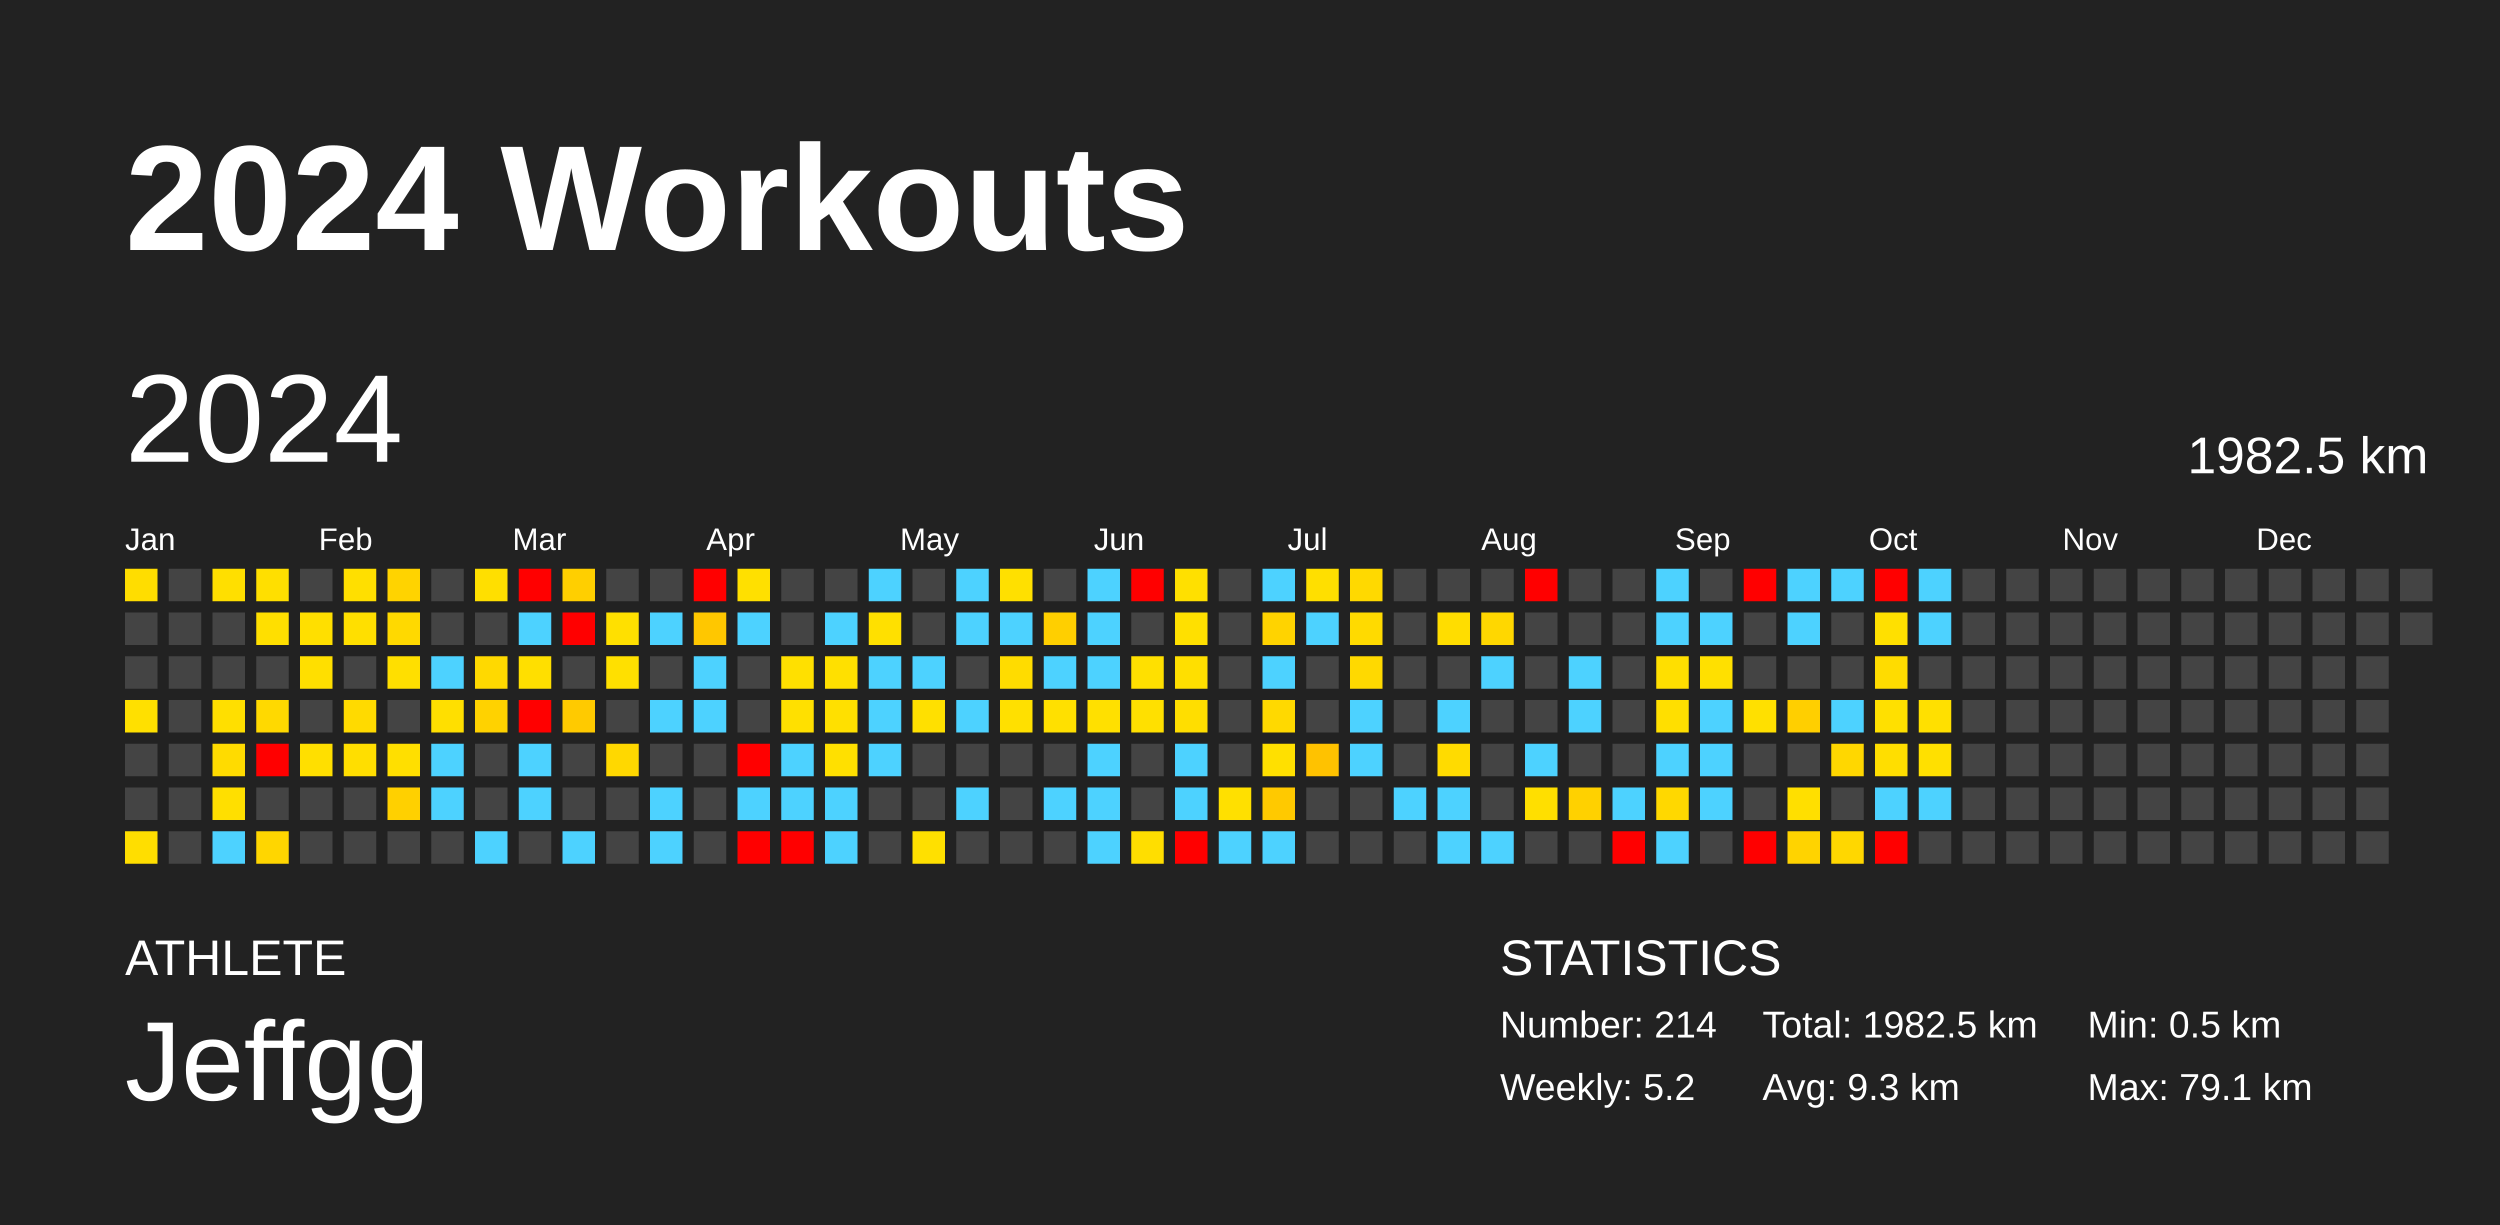
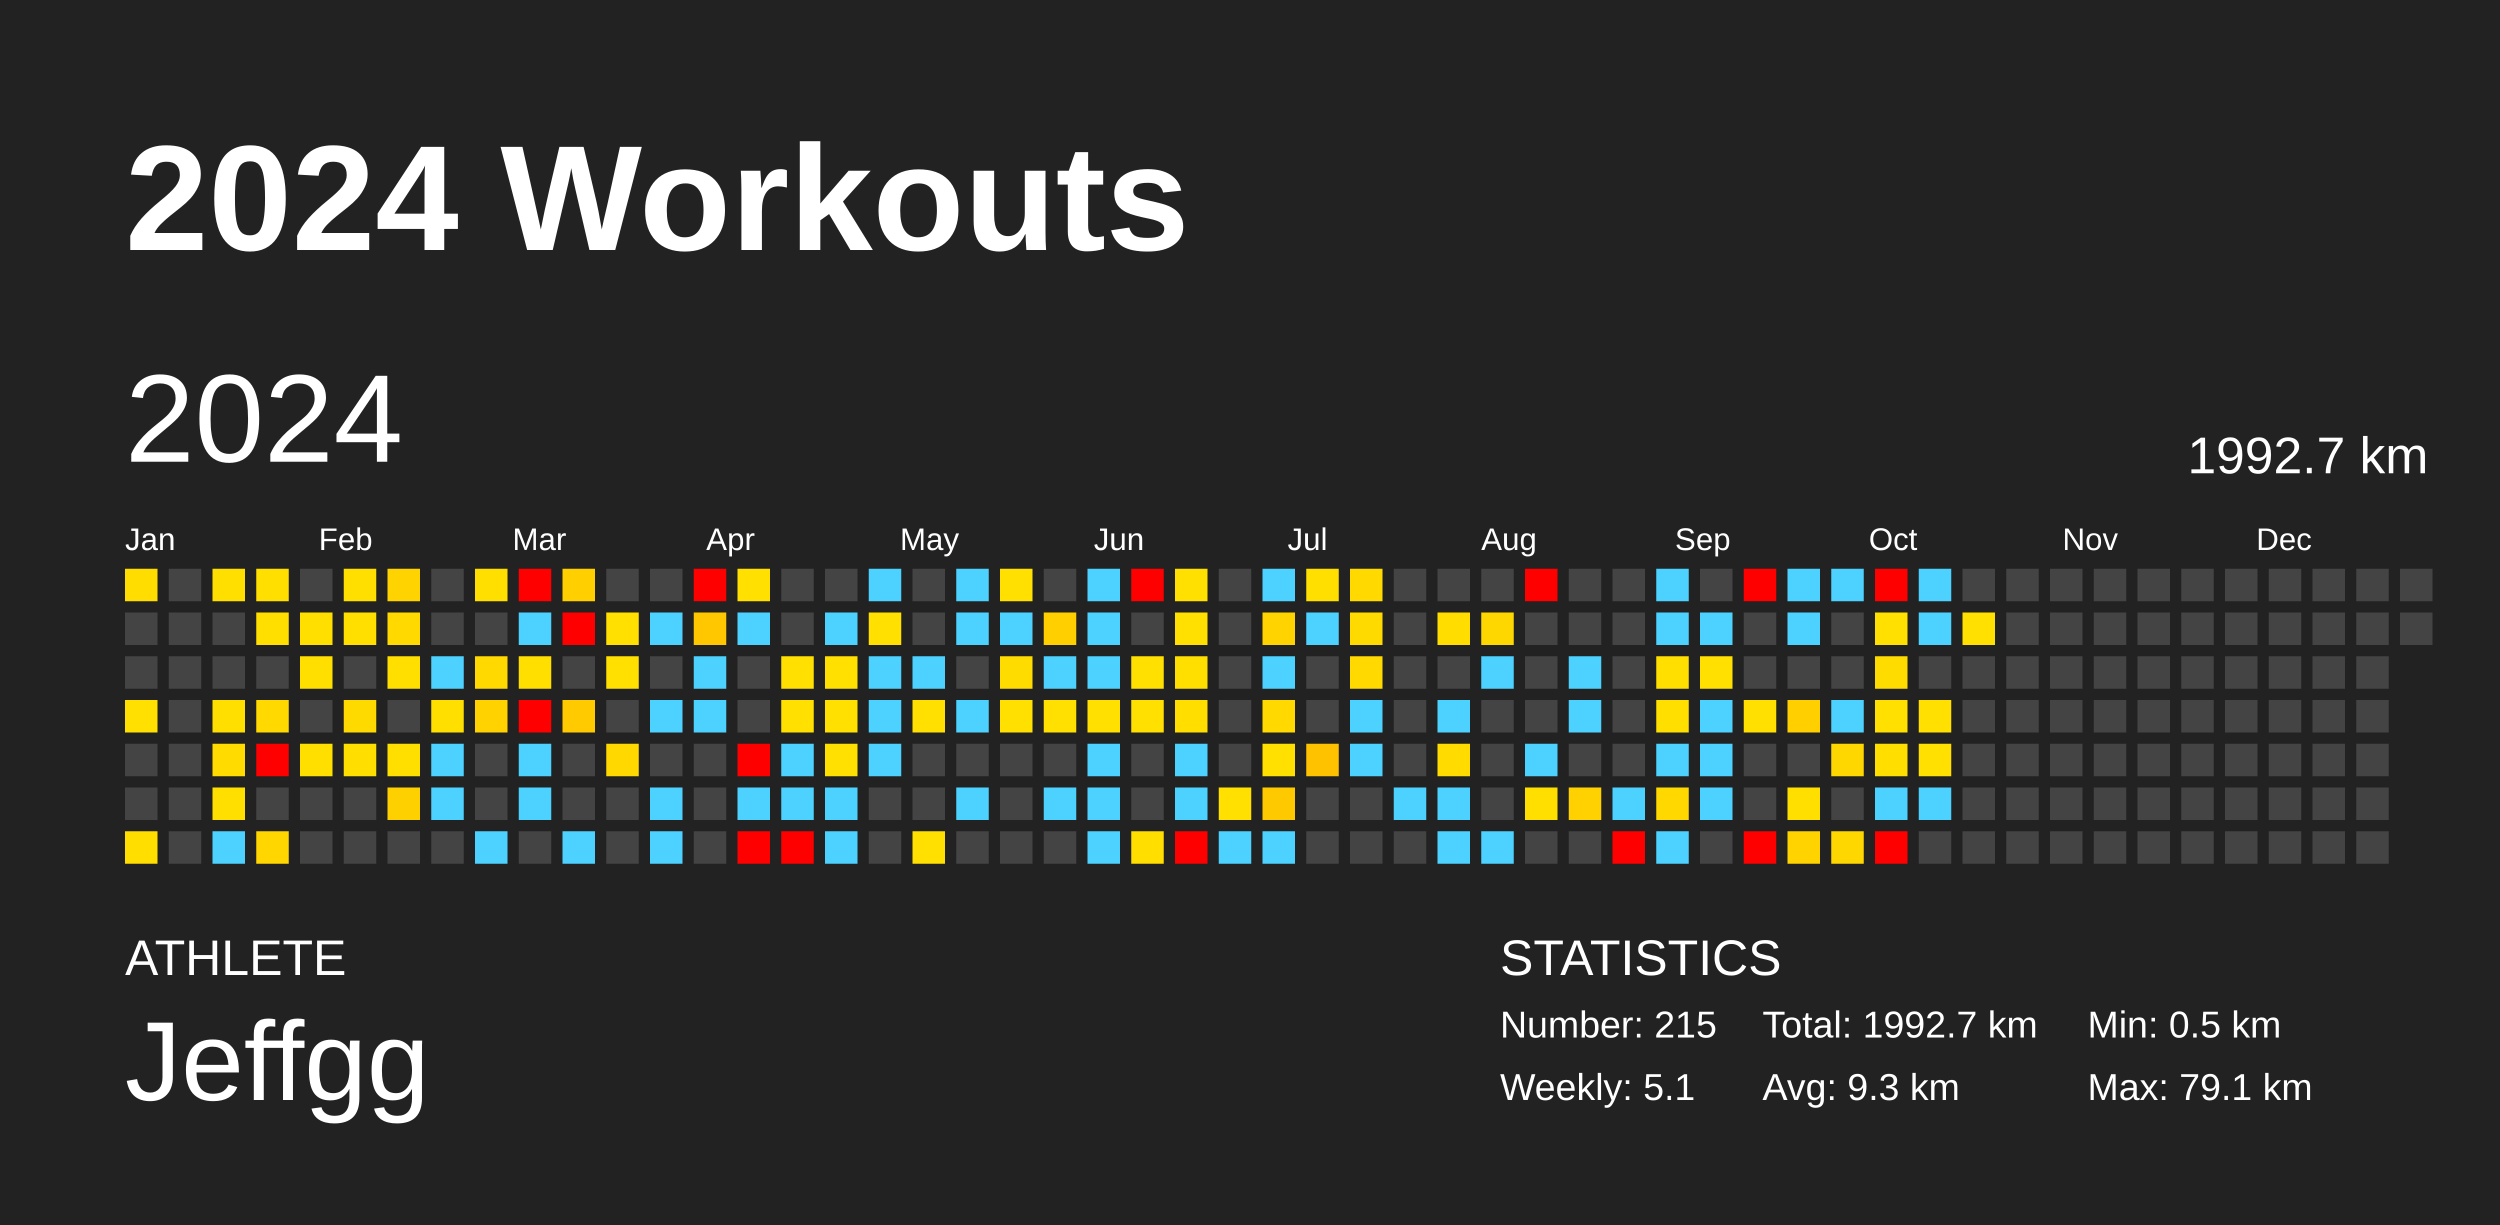
<svg xmlns="http://www.w3.org/2000/svg" baseProfile="full" height="98mm" version="1.1" viewBox="0,0,200,98" width="200mm">
  <defs />
  <rect fill="#222222" height="98" width="200" x="0" y="0" />
  <text fill="#FFFFFF" style="font-size:12px; font-family:Arial; font-weight:bold;" x="10" y="20">2024 Workouts</text>
  <text fill="#FFFFFF" style="font-size:4px; font-family:Arial" x="10" y="78">ATHLETE</text>
  <text fill="#FFFFFF" style="font-size:9px; font-family:Arial" x="10" y="88">Jeffgg</text>
  <text fill="#FFFFFF" style="font-size:4px; font-family:Arial" x="120" y="78">STATISTICS</text>
-   <text fill="#FFFFFF" style="font-size:3px; font-family:Arial" x="120" y="83">Number: 214</text>
-   <text fill="#FFFFFF" style="font-size:3px; font-family:Arial" x="120" y="88">Weekly: 5.2</text>
-   <text fill="#FFFFFF" style="font-size:3px; font-family:Arial" x="141" y="83">Total: 1982.5 km</text>
+   <text fill="#FFFFFF" style="font-size:3px; font-family:Arial" x="120" y="83">Number: 215</text>
+   <text fill="#FFFFFF" style="font-size:3px; font-family:Arial" x="120" y="88">Weekly: 5.1</text>
+   <text fill="#FFFFFF" style="font-size:3px; font-family:Arial" x="141" y="83">Total: 1992.7 km</text>
  <text fill="#FFFFFF" style="font-size:3px; font-family:Arial" x="141" y="88">Avg: 9.3 km</text>
  <text fill="#FFFFFF" style="font-size:3px; font-family:Arial" x="167" y="83">Min: 0.5 km</text>
  <text fill="#FFFFFF" style="font-size:3px; font-family:Arial" x="167" y="88">Max: 79.1 km</text>
  <text dominant-baseline="hanging" fill="#FFFFFF" style="font-size:10.0px; font-family:Arial;" x="10" y="30">2024</text>
-   <text dominant-baseline="hanging" fill="#FFFFFF" style="font-size:4.125px; font-family:Arial;" x="175" y="35">1982.5 km</text>
+   <text dominant-baseline="hanging" fill="#FFFFFF" style="font-size:4.125px; font-family:Arial;" x="175" y="35">1992.7 km</text>
  <text fill="#FFFFFF" style="font-size:2.5px; font-family:Arial" x="10.0" y="44">Jan</text>
  <text fill="#FFFFFF" style="font-size:2.5px; font-family:Arial" x="25.5" y="44">Feb</text>
  <text fill="#FFFFFF" style="font-size:2.5px; font-family:Arial" x="41.0" y="44">Mar</text>
  <text fill="#FFFFFF" style="font-size:2.5px; font-family:Arial" x="56.5" y="44">Apr</text>
  <text fill="#FFFFFF" style="font-size:2.5px; font-family:Arial" x="72.0" y="44">May</text>
  <text fill="#FFFFFF" style="font-size:2.5px; font-family:Arial" x="87.5" y="44">Jun</text>
  <text fill="#FFFFFF" style="font-size:2.5px; font-family:Arial" x="103.0" y="44">Jul</text>
  <text fill="#FFFFFF" style="font-size:2.5px; font-family:Arial" x="118.5" y="44">Aug</text>
  <text fill="#FFFFFF" style="font-size:2.5px; font-family:Arial" x="134.0" y="44">Sep</text>
  <text fill="#FFFFFF" style="font-size:2.5px; font-family:Arial" x="149.5" y="44">Oct</text>
  <text fill="#FFFFFF" style="font-size:2.5px; font-family:Arial" x="165.0" y="44">Nov</text>
  <text fill="#FFFFFF" style="font-size:2.5px; font-family:Arial" x="180.5" y="44">Dec</text>
  <rect fill="#ffdd00" height="2.6" width="2.6" x="10.0" y="45.5" />
  <rect fill="#444444" height="2.6" width="2.6" x="10.0" y="49.0" />
  <rect fill="#444444" height="2.6" width="2.6" x="10.0" y="52.5" />
  <rect fill="#ffe000" height="2.6" width="2.6" x="10.0" y="56.0" />
  <rect fill="#444444" height="2.6" width="2.6" x="10.0" y="59.5" />
  <rect fill="#444444" height="2.6" width="2.6" x="10.0" y="63.0" />
  <rect fill="#ffde00" height="2.6" width="2.6" x="10.0" y="66.5" />
  <rect fill="#444444" height="2.6" width="2.6" x="13.5" y="45.5" />
  <rect fill="#444444" height="2.6" width="2.6" x="13.5" y="49.0" />
  <rect fill="#444444" height="2.6" width="2.6" x="13.5" y="52.5" />
  <rect fill="#444444" height="2.6" width="2.6" x="13.5" y="56.0" />
  <rect fill="#444444" height="2.6" width="2.6" x="13.5" y="59.5" />
  <rect fill="#444444" height="2.6" width="2.6" x="13.5" y="63.0" />
  <rect fill="#444444" height="2.6" width="2.6" x="13.5" y="66.5" />
  <rect fill="#ffdf00" height="2.6" width="2.6" x="17.0" y="45.5" />
  <rect fill="#444444" height="2.6" width="2.6" x="17.0" y="49.0" />
  <rect fill="#444444" height="2.6" width="2.6" x="17.0" y="52.5" />
  <rect fill="#ffdf00" height="2.6" width="2.6" x="17.0" y="56.0" />
  <rect fill="#ffdb00" height="2.6" width="2.6" x="17.0" y="59.5" />
  <rect fill="#ffdf00" height="2.6" width="2.6" x="17.0" y="63.0" />
  <rect fill="#4dd2ff" height="2.6" width="2.6" x="17.0" y="66.5" />
  <rect fill="#ffdf00" height="2.6" width="2.6" x="20.5" y="45.5" />
  <rect fill="#ffdf00" height="2.6" width="2.6" x="20.5" y="49.0" />
  <rect fill="#444444" height="2.6" width="2.6" x="20.5" y="52.5" />
  <rect fill="#ffd900" height="2.6" width="2.6" x="20.5" y="56.0" />
  <rect fill="red" height="2.6" width="2.6" x="20.5" y="59.5" />
  <rect fill="#444444" height="2.6" width="2.6" x="20.5" y="63.0" />
  <rect fill="#ffd600" height="2.6" width="2.6" x="20.5" y="66.5" />
  <rect fill="#444444" height="2.6" width="2.6" x="24.0" y="45.5" />
  <rect fill="#ffdf00" height="2.6" width="2.6" x="24.0" y="49.0" />
  <rect fill="#ffdf00" height="2.6" width="2.6" x="24.0" y="52.5" />
  <rect fill="#444444" height="2.6" width="2.6" x="24.0" y="56.0" />
  <rect fill="#ffdf00" height="2.6" width="2.6" x="24.0" y="59.5" />
  <rect fill="#444444" height="2.6" width="2.6" x="24.0" y="63.0" />
  <rect fill="#444444" height="2.6" width="2.6" x="24.0" y="66.5" />
  <rect fill="#ffdf00" height="2.6" width="2.6" x="27.5" y="45.5" />
  <rect fill="#ffdf00" height="2.6" width="2.6" x="27.5" y="49.0" />
  <rect fill="#444444" height="2.6" width="2.6" x="27.5" y="52.5" />
  <rect fill="#ffda00" height="2.6" width="2.6" x="27.5" y="56.0" />
  <rect fill="#ffde00" height="2.6" width="2.6" x="27.5" y="59.5" />
  <rect fill="#444444" height="2.6" width="2.6" x="27.5" y="63.0" />
  <rect fill="#444444" height="2.6" width="2.6" x="27.5" y="66.5" />
  <rect fill="#ffd300" height="2.6" width="2.6" x="31.0" y="45.5" />
  <rect fill="#ffd900" height="2.6" width="2.6" x="31.0" y="49.0" />
  <rect fill="#ffdf00" height="2.6" width="2.6" x="31.0" y="52.5" />
  <rect fill="#444444" height="2.6" width="2.6" x="31.0" y="56.0" />
  <rect fill="#ffdf00" height="2.6" width="2.6" x="31.0" y="59.5" />
  <rect fill="#ffd000" height="2.6" width="2.6" x="31.0" y="63.0" />
  <rect fill="#444444" height="2.6" width="2.6" x="31.0" y="66.5" />
  <rect fill="#444444" height="2.6" width="2.6" x="34.5" y="45.5" />
  <rect fill="#444444" height="2.6" width="2.6" x="34.5" y="49.0" />
  <rect fill="#4dd2ff" height="2.6" width="2.6" x="34.5" y="52.5" />
  <rect fill="#ffdf00" height="2.6" width="2.6" x="34.5" y="56.0" />
  <rect fill="#4dd2ff" height="2.6" width="2.6" x="34.5" y="59.5" />
  <rect fill="#4dd2ff" height="2.6" width="2.6" x="34.5" y="63.0" />
  <rect fill="#444444" height="2.6" width="2.6" x="34.5" y="66.5" />
  <rect fill="#ffdf00" height="2.6" width="2.6" x="38.0" y="45.5" />
  <rect fill="#444444" height="2.6" width="2.6" x="38.0" y="49.0" />
  <rect fill="#ffd900" height="2.6" width="2.6" x="38.0" y="52.5" />
  <rect fill="#ffd200" height="2.6" width="2.6" x="38.0" y="56.0" />
  <rect fill="#444444" height="2.6" width="2.6" x="38.0" y="59.5" />
  <rect fill="#444444" height="2.6" width="2.6" x="38.0" y="63.0" />
  <rect fill="#4dd2ff" height="2.6" width="2.6" x="38.0" y="66.5" />
  <rect fill="red" height="2.6" width="2.6" x="41.5" y="45.5" />
  <rect fill="#4dd2ff" height="2.6" width="2.6" x="41.5" y="49.0" />
  <rect fill="#ffdf00" height="2.6" width="2.6" x="41.5" y="52.5" />
  <rect fill="red" height="2.6" width="2.6" x="41.5" y="56.0" />
  <rect fill="#4dd2ff" height="2.6" width="2.6" x="41.5" y="59.5" />
  <rect fill="#4dd2ff" height="2.6" width="2.6" x="41.5" y="63.0" />
  <rect fill="#444444" height="2.6" width="2.6" x="41.5" y="66.5" />
  <rect fill="#ffcf00" height="2.6" width="2.6" x="45.0" y="45.5" />
  <rect fill="red" height="2.6" width="2.6" x="45.0" y="49.0" />
  <rect fill="#444444" height="2.6" width="2.6" x="45.0" y="52.5" />
  <rect fill="#ffca00" height="2.6" width="2.6" x="45.0" y="56.0" />
  <rect fill="#444444" height="2.6" width="2.6" x="45.0" y="59.5" />
  <rect fill="#444444" height="2.6" width="2.6" x="45.0" y="63.0" />
  <rect fill="#4dd2ff" height="2.6" width="2.6" x="45.0" y="66.5" />
  <rect fill="#444444" height="2.6" width="2.6" x="48.5" y="45.5" />
  <rect fill="#ffe000" height="2.6" width="2.6" x="48.5" y="49.0" />
  <rect fill="#ffe000" height="2.6" width="2.6" x="48.5" y="52.5" />
  <rect fill="#444444" height="2.6" width="2.6" x="48.5" y="56.0" />
  <rect fill="#ffd800" height="2.6" width="2.6" x="48.5" y="59.5" />
  <rect fill="#444444" height="2.6" width="2.6" x="48.5" y="63.0" />
  <rect fill="#444444" height="2.6" width="2.6" x="48.5" y="66.5" />
  <rect fill="#444444" height="2.6" width="2.6" x="52.0" y="45.5" />
  <rect fill="#4dd2ff" height="2.6" width="2.6" x="52.0" y="49.0" />
  <rect fill="#444444" height="2.6" width="2.6" x="52.0" y="52.5" />
  <rect fill="#4dd2ff" height="2.6" width="2.6" x="52.0" y="56.0" />
  <rect fill="#444444" height="2.6" width="2.6" x="52.0" y="59.5" />
  <rect fill="#4dd2ff" height="2.6" width="2.6" x="52.0" y="63.0" />
  <rect fill="#4dd2ff" height="2.6" width="2.6" x="52.0" y="66.5" />
  <rect fill="red" height="2.6" width="2.6" x="55.5" y="45.5" />
  <rect fill="#ffc700" height="2.6" width="2.6" x="55.5" y="49.0" />
  <rect fill="#4dd2ff" height="2.6" width="2.6" x="55.5" y="52.5" />
  <rect fill="#4dd2ff" height="2.6" width="2.6" x="55.5" y="56.0" />
  <rect fill="#444444" height="2.6" width="2.6" x="55.5" y="59.5" />
  <rect fill="#444444" height="2.6" width="2.6" x="55.5" y="63.0" />
  <rect fill="#444444" height="2.6" width="2.6" x="55.5" y="66.5" />
  <rect fill="#ffe000" height="2.6" width="2.6" x="59.0" y="45.5" />
  <rect fill="#4dd2ff" height="2.6" width="2.6" x="59.0" y="49.0" />
  <rect fill="#444444" height="2.6" width="2.6" x="59.0" y="52.5" />
  <rect fill="#444444" height="2.6" width="2.6" x="59.0" y="56.0" />
  <rect fill="red" height="2.6" width="2.6" x="59.0" y="59.5" />
  <rect fill="#4dd2ff" height="2.6" width="2.6" x="59.0" y="63.0" />
  <rect fill="red" height="2.6" width="2.6" x="59.0" y="66.5" />
  <rect fill="#444444" height="2.6" width="2.6" x="62.5" y="45.5" />
  <rect fill="#444444" height="2.6" width="2.6" x="62.5" y="49.0" />
  <rect fill="#ffe000" height="2.6" width="2.6" x="62.5" y="52.5" />
  <rect fill="#ffe000" height="2.6" width="2.6" x="62.5" y="56.0" />
  <rect fill="#4dd2ff" height="2.6" width="2.6" x="62.5" y="59.5" />
  <rect fill="#4dd2ff" height="2.6" width="2.6" x="62.5" y="63.0" />
  <rect fill="red" height="2.6" width="2.6" x="62.5" y="66.5" />
  <rect fill="#444444" height="2.6" width="2.6" x="66.0" y="45.5" />
  <rect fill="#4dd2ff" height="2.6" width="2.6" x="66.0" y="49.0" />
  <rect fill="#ffe000" height="2.6" width="2.6" x="66.0" y="52.5" />
  <rect fill="#ffe000" height="2.6" width="2.6" x="66.0" y="56.0" />
  <rect fill="#ffe000" height="2.6" width="2.6" x="66.0" y="59.5" />
  <rect fill="#4dd2ff" height="2.6" width="2.6" x="66.0" y="63.0" />
  <rect fill="#4dd2ff" height="2.6" width="2.6" x="66.0" y="66.5" />
  <rect fill="#4dd2ff" height="2.6" width="2.6" x="69.5" y="45.5" />
  <rect fill="#ffe000" height="2.6" width="2.6" x="69.5" y="49.0" />
  <rect fill="#4dd2ff" height="2.6" width="2.6" x="69.5" y="52.5" />
  <rect fill="#4dd2ff" height="2.6" width="2.6" x="69.5" y="56.0" />
  <rect fill="#4dd2ff" height="2.6" width="2.6" x="69.5" y="59.5" />
  <rect fill="#444444" height="2.6" width="2.6" x="69.5" y="63.0" />
  <rect fill="#444444" height="2.6" width="2.6" x="69.5" y="66.5" />
  <rect fill="#444444" height="2.6" width="2.6" x="73.0" y="45.5" />
  <rect fill="#444444" height="2.6" width="2.6" x="73.0" y="49.0" />
  <rect fill="#4dd2ff" height="2.6" width="2.6" x="73.0" y="52.5" />
  <rect fill="#ffe000" height="2.6" width="2.6" x="73.0" y="56.0" />
  <rect fill="#444444" height="2.6" width="2.6" x="73.0" y="59.5" />
  <rect fill="#444444" height="2.6" width="2.6" x="73.0" y="63.0" />
  <rect fill="#ffe000" height="2.6" width="2.6" x="73.0" y="66.5" />
  <rect fill="#4dd2ff" height="2.6" width="2.6" x="76.5" y="45.5" />
  <rect fill="#4dd2ff" height="2.6" width="2.6" x="76.5" y="49.0" />
  <rect fill="#444444" height="2.6" width="2.6" x="76.5" y="52.5" />
  <rect fill="#4dd2ff" height="2.6" width="2.6" x="76.5" y="56.0" />
  <rect fill="#444444" height="2.6" width="2.6" x="76.5" y="59.5" />
  <rect fill="#4dd2ff" height="2.6" width="2.6" x="76.5" y="63.0" />
  <rect fill="#444444" height="2.6" width="2.6" x="76.5" y="66.5" />
  <rect fill="#ffe000" height="2.6" width="2.6" x="80.0" y="45.5" />
  <rect fill="#4dd2ff" height="2.6" width="2.6" x="80.0" y="49.0" />
  <rect fill="#ffdc00" height="2.6" width="2.6" x="80.0" y="52.5" />
  <rect fill="#ffe000" height="2.6" width="2.6" x="80.0" y="56.0" />
  <rect fill="#444444" height="2.6" width="2.6" x="80.0" y="59.5" />
  <rect fill="#444444" height="2.6" width="2.6" x="80.0" y="63.0" />
  <rect fill="#444444" height="2.6" width="2.6" x="80.0" y="66.5" />
  <rect fill="#444444" height="2.6" width="2.6" x="83.5" y="45.5" />
  <rect fill="#ffcf00" height="2.6" width="2.6" x="83.5" y="49.0" />
  <rect fill="#4dd2ff" height="2.6" width="2.6" x="83.5" y="52.5" />
  <rect fill="#ffe000" height="2.6" width="2.6" x="83.5" y="56.0" />
  <rect fill="#444444" height="2.6" width="2.6" x="83.5" y="59.5" />
  <rect fill="#4dd2ff" height="2.6" width="2.6" x="83.5" y="63.0" />
  <rect fill="#444444" height="2.6" width="2.6" x="83.5" y="66.5" />
  <rect fill="#4dd2ff" height="2.6" width="2.6" x="87.0" y="45.5" />
  <rect fill="#4dd2ff" height="2.6" width="2.6" x="87.0" y="49.0" />
  <rect fill="#4dd2ff" height="2.6" width="2.6" x="87.0" y="52.5" />
  <rect fill="#ffe000" height="2.6" width="2.6" x="87.0" y="56.0" />
  <rect fill="#4dd2ff" height="2.6" width="2.6" x="87.0" y="59.5" />
  <rect fill="#4dd2ff" height="2.6" width="2.6" x="87.0" y="63.0" />
  <rect fill="#4dd2ff" height="2.6" width="2.6" x="87.0" y="66.5" />
  <rect fill="red" height="2.6" width="2.6" x="90.5" y="45.5" />
  <rect fill="#444444" height="2.6" width="2.6" x="90.5" y="49.0" />
  <rect fill="#ffe000" height="2.6" width="2.6" x="90.5" y="52.5" />
  <rect fill="#ffe000" height="2.6" width="2.6" x="90.5" y="56.0" />
  <rect fill="#444444" height="2.6" width="2.6" x="90.5" y="59.5" />
  <rect fill="#444444" height="2.6" width="2.6" x="90.5" y="63.0" />
  <rect fill="#ffde00" height="2.6" width="2.6" x="90.5" y="66.5" />
  <rect fill="#ffe000" height="2.6" width="2.6" x="94.0" y="45.5" />
  <rect fill="#ffe000" height="2.6" width="2.6" x="94.0" y="49.0" />
  <rect fill="#ffdf00" height="2.6" width="2.6" x="94.0" y="52.5" />
  <rect fill="#ffde00" height="2.6" width="2.6" x="94.0" y="56.0" />
  <rect fill="#4dd2ff" height="2.6" width="2.6" x="94.0" y="59.5" />
  <rect fill="#4dd2ff" height="2.6" width="2.6" x="94.0" y="63.0" />
  <rect fill="red" height="2.6" width="2.6" x="94.0" y="66.5" />
  <rect fill="#444444" height="2.6" width="2.6" x="97.5" y="45.5" />
  <rect fill="#444444" height="2.6" width="2.6" x="97.5" y="49.0" />
  <rect fill="#444444" height="2.6" width="2.6" x="97.5" y="52.5" />
  <rect fill="#444444" height="2.6" width="2.6" x="97.5" y="56.0" />
  <rect fill="#444444" height="2.6" width="2.6" x="97.5" y="59.5" />
  <rect fill="#ffe000" height="2.6" width="2.6" x="97.5" y="63.0" />
  <rect fill="#4dd2ff" height="2.6" width="2.6" x="97.5" y="66.5" />
  <rect fill="#4dd2ff" height="2.6" width="2.6" x="101.0" y="45.5" />
  <rect fill="#ffd300" height="2.6" width="2.6" x="101.0" y="49.0" />
  <rect fill="#4dd2ff" height="2.6" width="2.6" x="101.0" y="52.5" />
  <rect fill="#ffd900" height="2.6" width="2.6" x="101.0" y="56.0" />
  <rect fill="#ffe000" height="2.6" width="2.6" x="101.0" y="59.5" />
  <rect fill="#ffc900" height="2.6" width="2.6" x="101.0" y="63.0" />
  <rect fill="#4dd2ff" height="2.6" width="2.6" x="101.0" y="66.5" />
  <rect fill="#ffdf00" height="2.6" width="2.6" x="104.5" y="45.5" />
  <rect fill="#4dd2ff" height="2.6" width="2.6" x="104.5" y="49.0" />
  <rect fill="#444444" height="2.6" width="2.6" x="104.5" y="52.5" />
  <rect fill="#444444" height="2.6" width="2.6" x="104.5" y="56.0" />
  <rect fill="#ffc200" height="2.6" width="2.6" x="104.5" y="59.5" />
  <rect fill="#444444" height="2.6" width="2.6" x="104.5" y="63.0" />
  <rect fill="#444444" height="2.6" width="2.6" x="104.5" y="66.5" />
  <rect fill="#ffd900" height="2.6" width="2.6" x="108.0" y="45.5" />
  <rect fill="#ffda00" height="2.6" width="2.6" x="108.0" y="49.0" />
  <rect fill="#ffd900" height="2.6" width="2.6" x="108.0" y="52.5" />
  <rect fill="#4dd2ff" height="2.6" width="2.6" x="108.0" y="56.0" />
  <rect fill="#4dd2ff" height="2.6" width="2.6" x="108.0" y="59.5" />
  <rect fill="#444444" height="2.6" width="2.6" x="108.0" y="63.0" />
  <rect fill="#444444" height="2.6" width="2.6" x="108.0" y="66.5" />
  <rect fill="#444444" height="2.6" width="2.6" x="111.5" y="45.5" />
  <rect fill="#444444" height="2.6" width="2.6" x="111.5" y="49.0" />
  <rect fill="#444444" height="2.6" width="2.6" x="111.5" y="52.5" />
  <rect fill="#444444" height="2.6" width="2.6" x="111.5" y="56.0" />
  <rect fill="#444444" height="2.6" width="2.6" x="111.5" y="59.5" />
  <rect fill="#4dd2ff" height="2.6" width="2.6" x="111.5" y="63.0" />
  <rect fill="#444444" height="2.6" width="2.6" x="111.5" y="66.5" />
  <rect fill="#444444" height="2.6" width="2.6" x="115.0" y="45.5" />
  <rect fill="#ffdd00" height="2.6" width="2.6" x="115.0" y="49.0" />
  <rect fill="#444444" height="2.6" width="2.6" x="115.0" y="52.5" />
  <rect fill="#4dd2ff" height="2.6" width="2.6" x="115.0" y="56.0" />
  <rect fill="#ffdb00" height="2.6" width="2.6" x="115.0" y="59.5" />
  <rect fill="#4dd2ff" height="2.6" width="2.6" x="115.0" y="63.0" />
  <rect fill="#4dd2ff" height="2.6" width="2.6" x="115.0" y="66.5" />
  <rect fill="#444444" height="2.6" width="2.6" x="118.5" y="45.5" />
  <rect fill="#ffd700" height="2.6" width="2.6" x="118.5" y="49.0" />
  <rect fill="#4dd2ff" height="2.6" width="2.6" x="118.5" y="52.5" />
  <rect fill="#444444" height="2.6" width="2.6" x="118.5" y="56.0" />
  <rect fill="#444444" height="2.6" width="2.6" x="118.5" y="59.5" />
  <rect fill="#444444" height="2.6" width="2.6" x="118.5" y="63.0" />
  <rect fill="#4dd2ff" height="2.6" width="2.6" x="118.5" y="66.5" />
  <rect fill="red" height="2.6" width="2.6" x="122.0" y="45.5" />
  <rect fill="#444444" height="2.6" width="2.6" x="122.0" y="49.0" />
  <rect fill="#444444" height="2.6" width="2.6" x="122.0" y="52.5" />
  <rect fill="#444444" height="2.6" width="2.6" x="122.0" y="56.0" />
  <rect fill="#4dd2ff" height="2.6" width="2.6" x="122.0" y="59.5" />
  <rect fill="#ffdf00" height="2.6" width="2.6" x="122.0" y="63.0" />
  <rect fill="#444444" height="2.6" width="2.6" x="122.0" y="66.5" />
  <rect fill="#444444" height="2.6" width="2.6" x="125.5" y="45.5" />
  <rect fill="#444444" height="2.6" width="2.6" x="125.5" y="49.0" />
  <rect fill="#4dd2ff" height="2.6" width="2.6" x="125.5" y="52.5" />
  <rect fill="#4dd2ff" height="2.6" width="2.6" x="125.5" y="56.0" />
  <rect fill="#444444" height="2.6" width="2.6" x="125.5" y="59.5" />
  <rect fill="#ffd100" height="2.6" width="2.6" x="125.5" y="63.0" />
  <rect fill="#444444" height="2.6" width="2.6" x="125.5" y="66.5" />
  <rect fill="#444444" height="2.6" width="2.6" x="129.0" y="45.5" />
  <rect fill="#444444" height="2.6" width="2.6" x="129.0" y="49.0" />
  <rect fill="#444444" height="2.6" width="2.6" x="129.0" y="52.5" />
  <rect fill="#444444" height="2.6" width="2.6" x="129.0" y="56.0" />
  <rect fill="#444444" height="2.6" width="2.6" x="129.0" y="59.5" />
  <rect fill="#4dd2ff" height="2.6" width="2.6" x="129.0" y="63.0" />
  <rect fill="red" height="2.6" width="2.6" x="129.0" y="66.5" />
  <rect fill="#4dd2ff" height="2.6" width="2.6" x="132.5" y="45.5" />
  <rect fill="#4dd2ff" height="2.6" width="2.6" x="132.5" y="49.0" />
  <rect fill="#ffdf00" height="2.6" width="2.6" x="132.5" y="52.5" />
  <rect fill="#ffdf00" height="2.6" width="2.6" x="132.5" y="56.0" />
  <rect fill="#4dd2ff" height="2.6" width="2.6" x="132.5" y="59.5" />
  <rect fill="#ffd800" height="2.6" width="2.6" x="132.5" y="63.0" />
  <rect fill="#4dd2ff" height="2.6" width="2.6" x="132.5" y="66.5" />
  <rect fill="#444444" height="2.6" width="2.6" x="136.0" y="45.5" />
  <rect fill="#4dd2ff" height="2.6" width="2.6" x="136.0" y="49.0" />
  <rect fill="#ffe000" height="2.6" width="2.6" x="136.0" y="52.5" />
  <rect fill="#4dd2ff" height="2.6" width="2.6" x="136.0" y="56.0" />
  <rect fill="#4dd2ff" height="2.6" width="2.6" x="136.0" y="59.5" />
  <rect fill="#4dd2ff" height="2.6" width="2.6" x="136.0" y="63.0" />
  <rect fill="#444444" height="2.6" width="2.6" x="136.0" y="66.5" />
  <rect fill="red" height="2.6" width="2.6" x="139.5" y="45.5" />
  <rect fill="#444444" height="2.6" width="2.6" x="139.5" y="49.0" />
  <rect fill="#444444" height="2.6" width="2.6" x="139.5" y="52.5" />
  <rect fill="#ffe000" height="2.6" width="2.6" x="139.5" y="56.0" />
  <rect fill="#444444" height="2.6" width="2.6" x="139.5" y="59.5" />
  <rect fill="#444444" height="2.6" width="2.6" x="139.5" y="63.0" />
  <rect fill="red" height="2.6" width="2.6" x="139.5" y="66.5" />
  <rect fill="#4dd2ff" height="2.6" width="2.6" x="143.0" y="45.5" />
  <rect fill="#4dd2ff" height="2.6" width="2.6" x="143.0" y="49.0" />
  <rect fill="#444444" height="2.6" width="2.6" x="143.0" y="52.5" />
  <rect fill="#ffcf00" height="2.6" width="2.6" x="143.0" y="56.0" />
  <rect fill="#444444" height="2.6" width="2.6" x="143.0" y="59.5" />
  <rect fill="#ffdf00" height="2.6" width="2.6" x="143.0" y="63.0" />
  <rect fill="#ffd300" height="2.6" width="2.6" x="143.0" y="66.5" />
  <rect fill="#4dd2ff" height="2.6" width="2.6" x="146.5" y="45.5" />
  <rect fill="#444444" height="2.6" width="2.6" x="146.5" y="49.0" />
  <rect fill="#444444" height="2.6" width="2.6" x="146.5" y="52.5" />
  <rect fill="#4dd2ff" height="2.6" width="2.6" x="146.5" y="56.0" />
  <rect fill="#ffd700" height="2.6" width="2.6" x="146.5" y="59.5" />
  <rect fill="#444444" height="2.6" width="2.6" x="146.5" y="63.0" />
  <rect fill="#ffd700" height="2.6" width="2.6" x="146.5" y="66.5" />
  <rect fill="red" height="2.6" width="2.6" x="150.0" y="45.5" />
  <rect fill="#ffe000" height="2.6" width="2.6" x="150.0" y="49.0" />
  <rect fill="#ffdc00" height="2.6" width="2.6" x="150.0" y="52.5" />
  <rect fill="#ffe000" height="2.6" width="2.6" x="150.0" y="56.0" />
  <rect fill="#ffde00" height="2.6" width="2.6" x="150.0" y="59.5" />
  <rect fill="#4dd2ff" height="2.6" width="2.6" x="150.0" y="63.0" />
  <rect fill="red" height="2.6" width="2.6" x="150.0" y="66.5" />
  <rect fill="#4dd2ff" height="2.6" width="2.6" x="153.5" y="45.5" />
  <rect fill="#4dd2ff" height="2.6" width="2.6" x="153.5" y="49.0" />
  <rect fill="#444444" height="2.6" width="2.6" x="153.5" y="52.5" />
  <rect fill="#ffe000" height="2.6" width="2.6" x="153.5" y="56.0" />
  <rect fill="#ffe000" height="2.6" width="2.6" x="153.5" y="59.5" />
  <rect fill="#4dd2ff" height="2.6" width="2.6" x="153.5" y="63.0" />
  <rect fill="#444444" height="2.6" width="2.6" x="153.5" y="66.5" />
  <rect fill="#444444" height="2.6" width="2.6" x="157.0" y="45.5" />
-   <rect fill="#444444" height="2.6" width="2.6" x="157.0" y="49.0" />
+   <rect fill="#ffe000" height="2.6" width="2.6" x="157.0" y="49.0" />
  <rect fill="#444444" height="2.6" width="2.6" x="157.0" y="52.5" />
  <rect fill="#444444" height="2.6" width="2.6" x="157.0" y="56.0" />
  <rect fill="#444444" height="2.6" width="2.6" x="157.0" y="59.5" />
  <rect fill="#444444" height="2.6" width="2.6" x="157.0" y="63.0" />
  <rect fill="#444444" height="2.6" width="2.6" x="157.0" y="66.5" />
  <rect fill="#444444" height="2.6" width="2.6" x="160.5" y="45.5" />
  <rect fill="#444444" height="2.6" width="2.6" x="160.5" y="49.0" />
  <rect fill="#444444" height="2.6" width="2.6" x="160.5" y="52.5" />
  <rect fill="#444444" height="2.6" width="2.6" x="160.5" y="56.0" />
  <rect fill="#444444" height="2.6" width="2.6" x="160.5" y="59.5" />
  <rect fill="#444444" height="2.6" width="2.6" x="160.5" y="63.0" />
  <rect fill="#444444" height="2.6" width="2.6" x="160.5" y="66.5" />
  <rect fill="#444444" height="2.6" width="2.6" x="164.0" y="45.5" />
  <rect fill="#444444" height="2.6" width="2.6" x="164.0" y="49.0" />
  <rect fill="#444444" height="2.6" width="2.6" x="164.0" y="52.5" />
  <rect fill="#444444" height="2.6" width="2.6" x="164.0" y="56.0" />
  <rect fill="#444444" height="2.6" width="2.6" x="164.0" y="59.5" />
  <rect fill="#444444" height="2.6" width="2.6" x="164.0" y="63.0" />
  <rect fill="#444444" height="2.6" width="2.6" x="164.0" y="66.5" />
  <rect fill="#444444" height="2.6" width="2.6" x="167.5" y="45.5" />
  <rect fill="#444444" height="2.6" width="2.6" x="167.5" y="49.0" />
  <rect fill="#444444" height="2.6" width="2.6" x="167.5" y="52.5" />
  <rect fill="#444444" height="2.6" width="2.6" x="167.5" y="56.0" />
  <rect fill="#444444" height="2.6" width="2.6" x="167.5" y="59.5" />
  <rect fill="#444444" height="2.6" width="2.6" x="167.5" y="63.0" />
  <rect fill="#444444" height="2.6" width="2.6" x="167.5" y="66.5" />
  <rect fill="#444444" height="2.6" width="2.6" x="171.0" y="45.5" />
  <rect fill="#444444" height="2.6" width="2.6" x="171.0" y="49.0" />
  <rect fill="#444444" height="2.6" width="2.6" x="171.0" y="52.5" />
  <rect fill="#444444" height="2.6" width="2.6" x="171.0" y="56.0" />
  <rect fill="#444444" height="2.6" width="2.6" x="171.0" y="59.5" />
  <rect fill="#444444" height="2.6" width="2.6" x="171.0" y="63.0" />
  <rect fill="#444444" height="2.6" width="2.6" x="171.0" y="66.5" />
  <rect fill="#444444" height="2.6" width="2.6" x="174.5" y="45.5" />
  <rect fill="#444444" height="2.6" width="2.6" x="174.5" y="49.0" />
  <rect fill="#444444" height="2.6" width="2.6" x="174.5" y="52.5" />
  <rect fill="#444444" height="2.6" width="2.6" x="174.5" y="56.0" />
  <rect fill="#444444" height="2.6" width="2.6" x="174.5" y="59.5" />
  <rect fill="#444444" height="2.6" width="2.6" x="174.5" y="63.0" />
  <rect fill="#444444" height="2.6" width="2.6" x="174.5" y="66.5" />
  <rect fill="#444444" height="2.6" width="2.6" x="178.0" y="45.5" />
  <rect fill="#444444" height="2.6" width="2.6" x="178.0" y="49.0" />
  <rect fill="#444444" height="2.6" width="2.6" x="178.0" y="52.5" />
  <rect fill="#444444" height="2.6" width="2.6" x="178.0" y="56.0" />
  <rect fill="#444444" height="2.6" width="2.6" x="178.0" y="59.5" />
  <rect fill="#444444" height="2.6" width="2.6" x="178.0" y="63.0" />
  <rect fill="#444444" height="2.6" width="2.6" x="178.0" y="66.5" />
  <rect fill="#444444" height="2.6" width="2.6" x="181.5" y="45.5" />
  <rect fill="#444444" height="2.6" width="2.6" x="181.5" y="49.0" />
  <rect fill="#444444" height="2.6" width="2.6" x="181.5" y="52.5" />
  <rect fill="#444444" height="2.6" width="2.6" x="181.5" y="56.0" />
  <rect fill="#444444" height="2.6" width="2.6" x="181.5" y="59.5" />
  <rect fill="#444444" height="2.6" width="2.6" x="181.5" y="63.0" />
  <rect fill="#444444" height="2.6" width="2.6" x="181.5" y="66.5" />
  <rect fill="#444444" height="2.6" width="2.6" x="185.0" y="45.5" />
  <rect fill="#444444" height="2.6" width="2.6" x="185.0" y="49.0" />
  <rect fill="#444444" height="2.6" width="2.6" x="185.0" y="52.5" />
  <rect fill="#444444" height="2.6" width="2.6" x="185.0" y="56.0" />
  <rect fill="#444444" height="2.6" width="2.6" x="185.0" y="59.5" />
  <rect fill="#444444" height="2.6" width="2.6" x="185.0" y="63.0" />
  <rect fill="#444444" height="2.6" width="2.6" x="185.0" y="66.5" />
  <rect fill="#444444" height="2.6" width="2.6" x="188.5" y="45.5" />
  <rect fill="#444444" height="2.6" width="2.6" x="188.5" y="49.0" />
  <rect fill="#444444" height="2.6" width="2.6" x="188.5" y="52.5" />
  <rect fill="#444444" height="2.6" width="2.6" x="188.5" y="56.0" />
  <rect fill="#444444" height="2.6" width="2.6" x="188.5" y="59.5" />
  <rect fill="#444444" height="2.6" width="2.6" x="188.5" y="63.0" />
  <rect fill="#444444" height="2.6" width="2.6" x="188.5" y="66.5" />
  <rect fill="#444444" height="2.6" width="2.6" x="192.0" y="45.5" />
  <rect fill="#444444" height="2.6" width="2.6" x="192.0" y="49.0" />
</svg>
